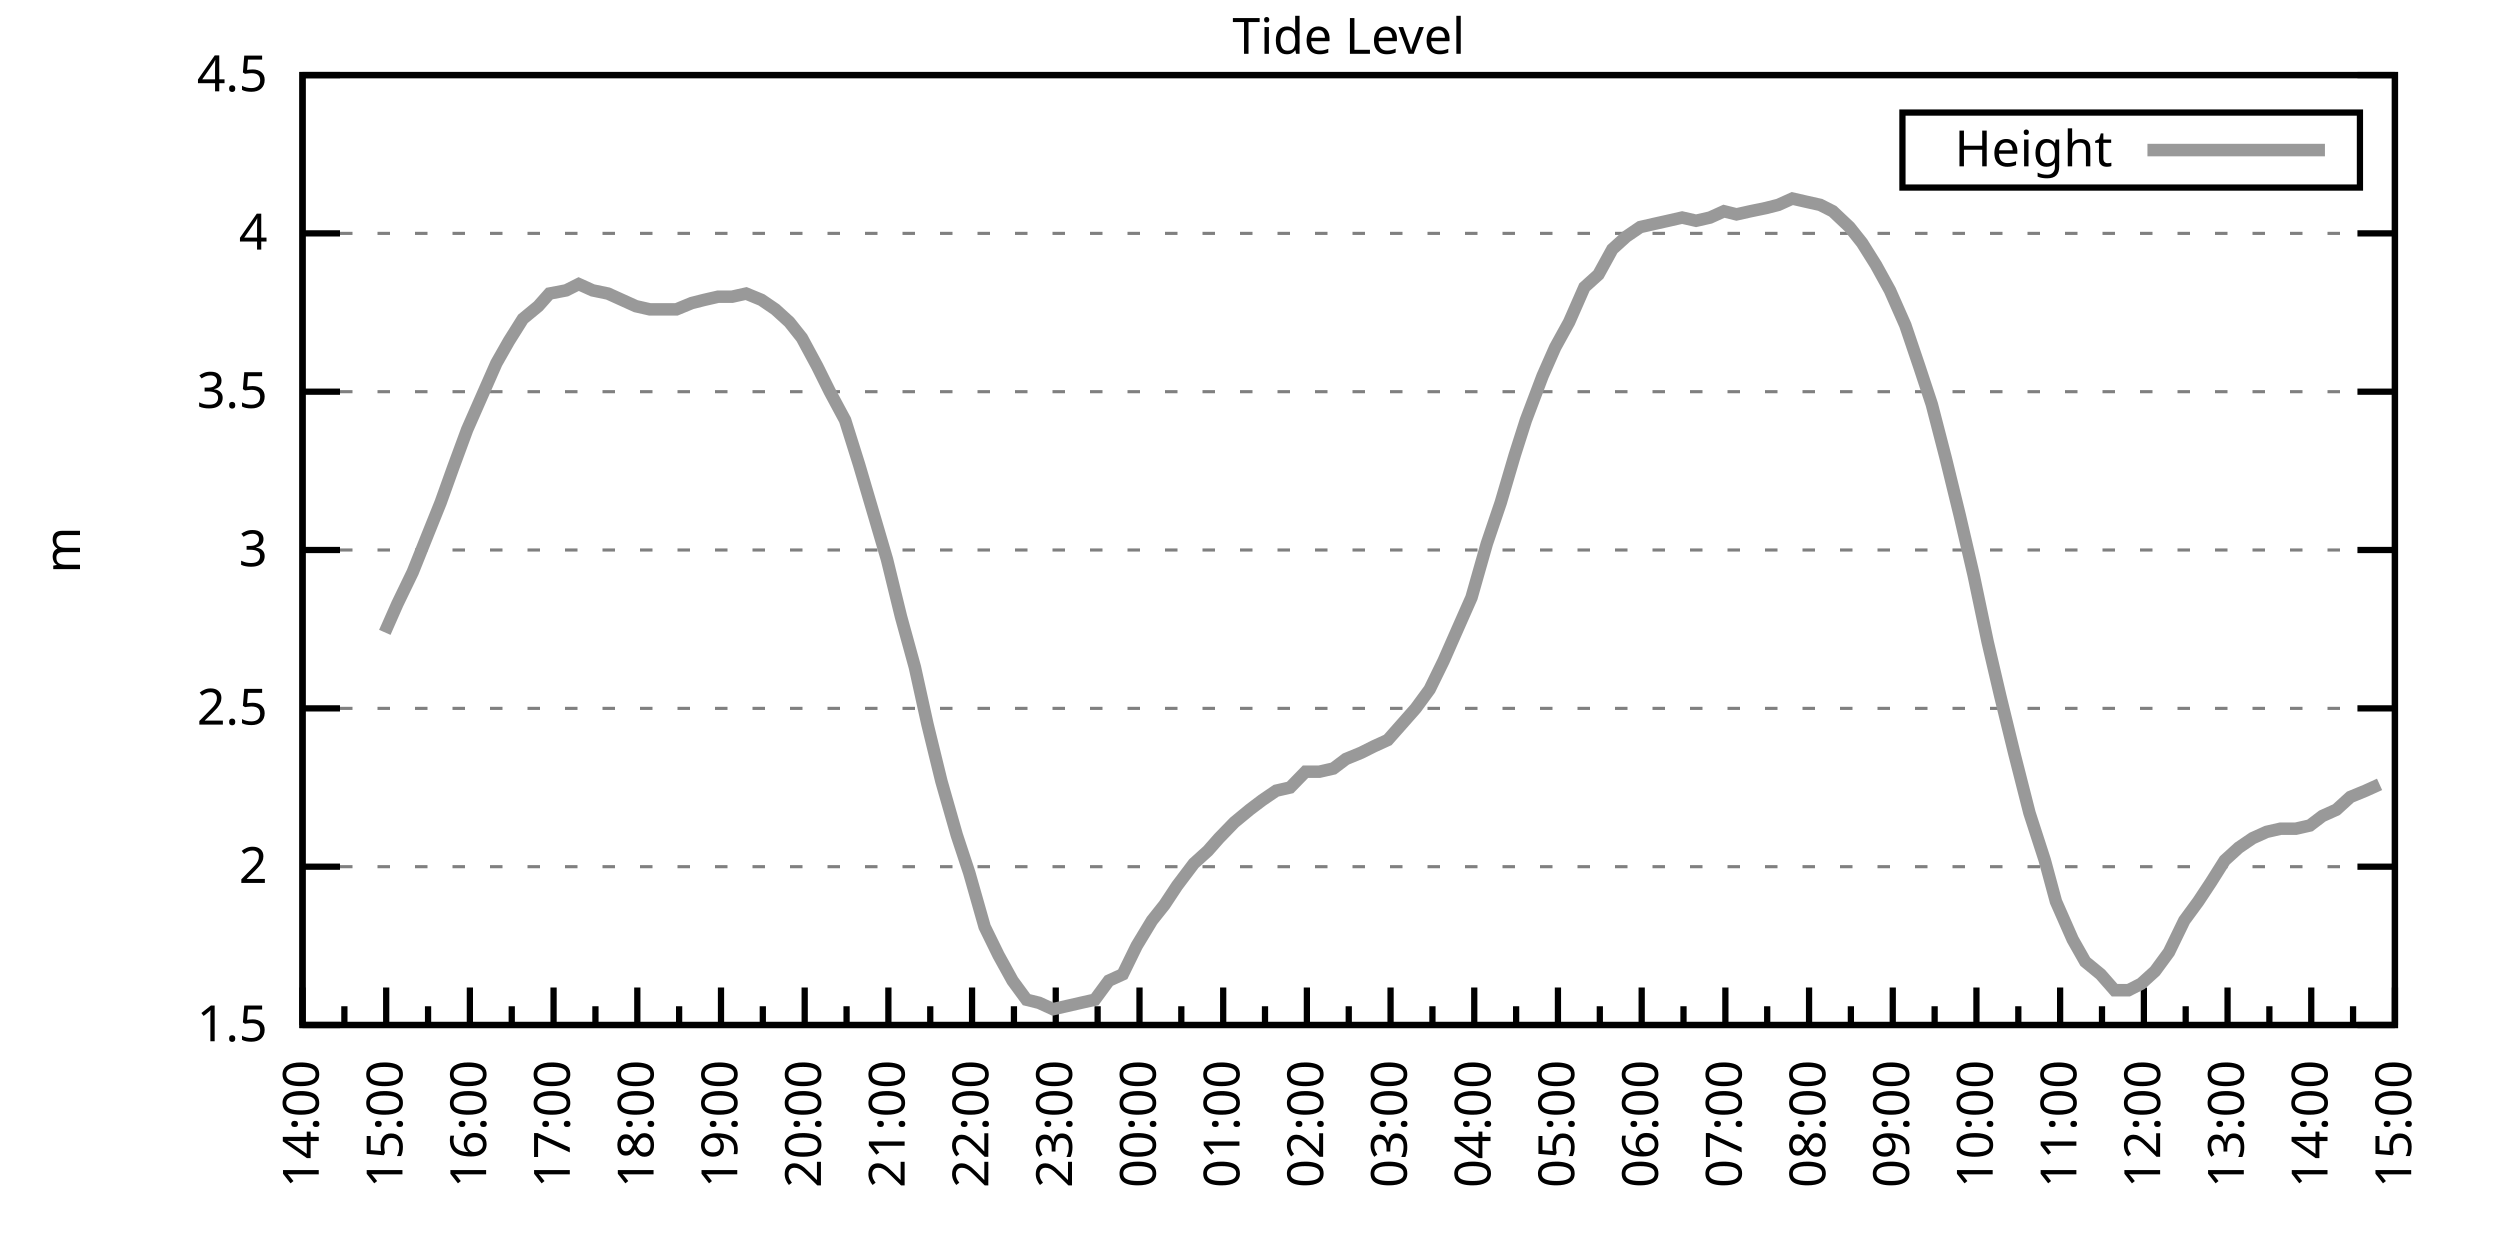
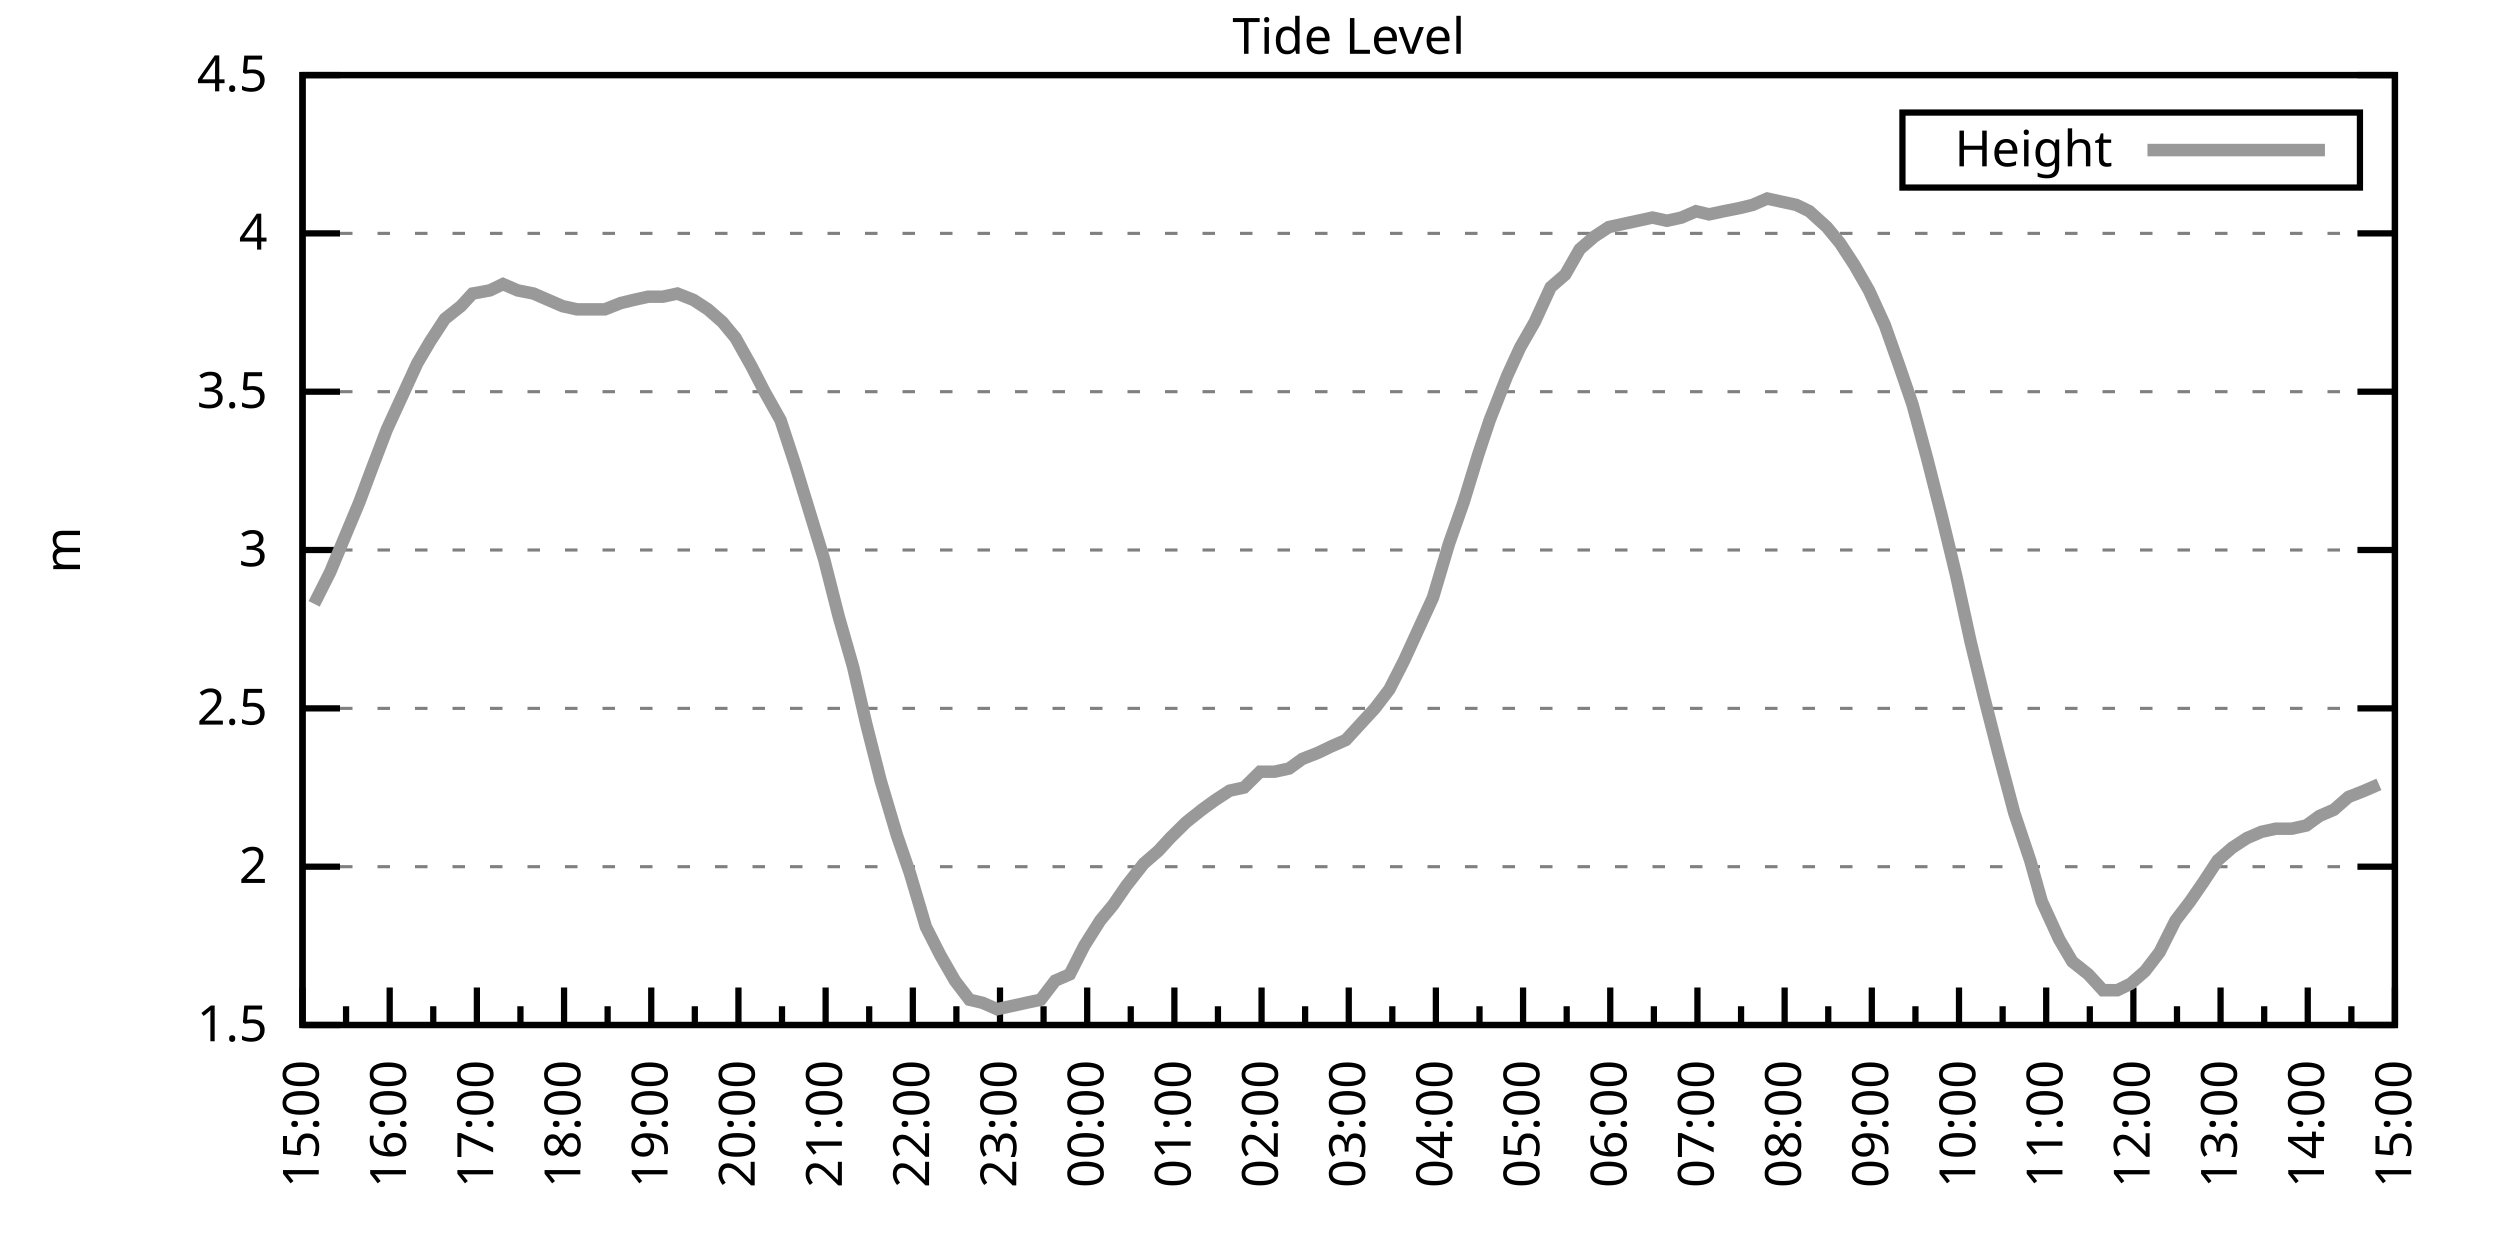
<svg xmlns="http://www.w3.org/2000/svg" xmlns:xlink="http://www.w3.org/1999/xlink" width="400" height="200" viewBox="0 0 400 200">
  <g id="gnuplot_canvas">
    <rect x="0" y="0" width="400" height="200" fill="none" />
    <defs>
      <circle id="gpDot" r="0.5" stroke-width="0.5" stroke="currentColor" />
      <path id="gpPt0" stroke-width="0.333" stroke="currentColor" d="M-1,0 h2 M0,-1 v2" />
      <path id="gpPt1" stroke-width="0.333" stroke="currentColor" d="M-1,-1 L1,1 M1,-1 L-1,1" />
      <path id="gpPt2" stroke-width="0.333" stroke="currentColor" d="M-1,0 L1,0 M0,-1 L0,1 M-1,-1 L1,1 M-1,1 L1,-1" />
      <rect id="gpPt3" stroke-width="0.333" stroke="currentColor" x="-1" y="-1" width="2" height="2" />
      <rect id="gpPt4" stroke-width="0.333" stroke="currentColor" fill="currentColor" x="-1" y="-1" width="2" height="2" />
      <circle id="gpPt5" stroke-width="0.333" stroke="currentColor" cx="0" cy="0" r="1" />
      <use xlink:href="#gpPt5" id="gpPt6" fill="currentColor" stroke="none" />
      <path id="gpPt7" stroke-width="0.333" stroke="currentColor" d="M0,-1.33 L-1.33,0.67 L1.33,0.67 z" />
      <use xlink:href="#gpPt7" id="gpPt8" fill="currentColor" stroke="none" />
      <use xlink:href="#gpPt7" id="gpPt9" stroke="currentColor" transform="rotate(180)" />
      <use xlink:href="#gpPt9" id="gpPt10" fill="currentColor" stroke="none" />
      <use xlink:href="#gpPt3" id="gpPt11" stroke="currentColor" transform="rotate(45)" />
      <use xlink:href="#gpPt11" id="gpPt12" fill="currentColor" stroke="none" />
      <path id="gpPt13" stroke-width="0.333" stroke="currentColor" d="M0,1.330 L1.265,0.411 L0.782,-1.067 L-0.782,-1.076 L-1.265,0.411 z" />
      <use xlink:href="#gpPt13" id="gpPt14" fill="currentColor" stroke="none" />
      <filter id="textbox" filterUnits="objectBoundingBox" x="0" y="0" height="1" width="1">
        <feFlood flood-color="white" flood-opacity="1" result="bgnd" />
        <feComposite in="SourceGraphic" in2="bgnd" operator="atop" />
      </filter>
      <filter id="greybox" filterUnits="objectBoundingBox" x="0" y="0" height="1" width="1">
        <feFlood flood-color="lightgrey" flood-opacity="1" result="grey" />
        <feComposite in="SourceGraphic" in2="grey" operator="atop" />
      </filter>
    </defs>
    <g fill="none" color="white" stroke="currentColor" stroke-width="1.00" stroke-linecap="butt" stroke-linejoin="miter">
</g>
    <g fill="none" color="black" stroke="currentColor" stroke-width="1.00" stroke-linecap="butt" stroke-linejoin="miter">
      <g stroke="none" shape-rendering="crispEdges">
        <polygon fill="rgb(255, 255, 255)" points="48.40,164.00 383.18,164.00 383.18,12.02 48.40,12.02 " />
      </g>
    </g>
    <g fill="none" color="black" stroke="currentColor" stroke-width="1.00" stroke-linecap="butt" stroke-linejoin="miter">
</g>
    <g fill="none" color="black" stroke="black" stroke-width="0.50" stroke-linecap="butt" stroke-linejoin="miter">
</g>
    <g fill="none" color="gray" stroke="currentColor" stroke-width="0.50" stroke-linecap="butt" stroke-linejoin="miter">
      <path stroke="gray" stroke-dasharray="2,4" class="gridline" d="M48.40,164.00 L383.19,164.00  " />
    </g>
    <g fill="none" color="gray" stroke="gray" stroke-width="1.00" stroke-linecap="butt" stroke-linejoin="miter">
</g>
    <g fill="none" color="black" stroke="currentColor" stroke-width="1.00" stroke-linecap="butt" stroke-linejoin="miter">
      <path stroke="black" d="M48.40,164.00 L54.40,164.00 M383.19,164.00 L377.19,164.00  " />
      <g transform="translate(42.80,166.60)" stroke="none" fill="black" font-family="Sans" font-size="8.00" text-anchor="end">
        <text>
          <tspan font-family="Sans"> 1.5</tspan>
        </text>
      </g>
    </g>
    <g fill="none" color="black" stroke="currentColor" stroke-width="1.00" stroke-linecap="butt" stroke-linejoin="miter">
</g>
    <g fill="none" color="black" stroke="black" stroke-width="0.50" stroke-linecap="butt" stroke-linejoin="miter">
</g>
    <g fill="none" color="gray" stroke="currentColor" stroke-width="0.50" stroke-linecap="butt" stroke-linejoin="miter">
      <path stroke="gray" stroke-dasharray="2,4" class="gridline" d="M48.40,138.67 L383.19,138.67  " />
    </g>
    <g fill="none" color="gray" stroke="gray" stroke-width="1.00" stroke-linecap="butt" stroke-linejoin="miter">
</g>
    <g fill="none" color="black" stroke="currentColor" stroke-width="1.00" stroke-linecap="butt" stroke-linejoin="miter">
      <path stroke="black" d="M48.40,138.67 L54.40,138.67 M383.19,138.67 L377.19,138.67  " />
      <g transform="translate(42.80,141.27)" stroke="none" fill="black" font-family="Sans" font-size="8.00" text-anchor="end">
        <text>
          <tspan font-family="Sans"> 2</tspan>
        </text>
      </g>
    </g>
    <g fill="none" color="black" stroke="currentColor" stroke-width="1.00" stroke-linecap="butt" stroke-linejoin="miter">
</g>
    <g fill="none" color="black" stroke="black" stroke-width="0.50" stroke-linecap="butt" stroke-linejoin="miter">
</g>
    <g fill="none" color="gray" stroke="currentColor" stroke-width="0.50" stroke-linecap="butt" stroke-linejoin="miter">
      <path stroke="gray" stroke-dasharray="2,4" class="gridline" d="M48.40,113.34 L383.19,113.34  " />
    </g>
    <g fill="none" color="gray" stroke="gray" stroke-width="1.00" stroke-linecap="butt" stroke-linejoin="miter">
</g>
    <g fill="none" color="black" stroke="currentColor" stroke-width="1.00" stroke-linecap="butt" stroke-linejoin="miter">
      <path stroke="black" d="M48.40,113.34 L54.40,113.34 M383.19,113.34 L377.19,113.34  " />
      <g transform="translate(42.80,115.94)" stroke="none" fill="black" font-family="Sans" font-size="8.00" text-anchor="end">
        <text>
          <tspan font-family="Sans"> 2.5</tspan>
        </text>
      </g>
    </g>
    <g fill="none" color="black" stroke="currentColor" stroke-width="1.00" stroke-linecap="butt" stroke-linejoin="miter">
</g>
    <g fill="none" color="black" stroke="black" stroke-width="0.50" stroke-linecap="butt" stroke-linejoin="miter">
</g>
    <g fill="none" color="gray" stroke="currentColor" stroke-width="0.50" stroke-linecap="butt" stroke-linejoin="miter">
      <path stroke="gray" stroke-dasharray="2,4" class="gridline" d="M48.40,88.00 L383.19,88.00  " />
    </g>
    <g fill="none" color="gray" stroke="gray" stroke-width="1.00" stroke-linecap="butt" stroke-linejoin="miter">
</g>
    <g fill="none" color="black" stroke="currentColor" stroke-width="1.00" stroke-linecap="butt" stroke-linejoin="miter">
      <path stroke="black" d="M48.40,88.00 L54.40,88.00 M383.19,88.00 L377.19,88.00  " />
      <g transform="translate(42.80,90.60)" stroke="none" fill="black" font-family="Sans" font-size="8.00" text-anchor="end">
        <text>
          <tspan font-family="Sans"> 3</tspan>
        </text>
      </g>
    </g>
    <g fill="none" color="black" stroke="currentColor" stroke-width="1.00" stroke-linecap="butt" stroke-linejoin="miter">
</g>
    <g fill="none" color="black" stroke="black" stroke-width="0.50" stroke-linecap="butt" stroke-linejoin="miter">
</g>
    <g fill="none" color="gray" stroke="currentColor" stroke-width="0.50" stroke-linecap="butt" stroke-linejoin="miter">
      <path stroke="gray" stroke-dasharray="2,4" class="gridline" d="M48.40,62.67 L383.19,62.67  " />
    </g>
    <g fill="none" color="gray" stroke="gray" stroke-width="1.00" stroke-linecap="butt" stroke-linejoin="miter">
</g>
    <g fill="none" color="black" stroke="currentColor" stroke-width="1.00" stroke-linecap="butt" stroke-linejoin="miter">
      <path stroke="black" d="M48.40,62.67 L54.40,62.67 M383.19,62.67 L377.19,62.67  " />
      <g transform="translate(42.80,65.27)" stroke="none" fill="black" font-family="Sans" font-size="8.00" text-anchor="end">
        <text>
          <tspan font-family="Sans"> 3.5</tspan>
        </text>
      </g>
    </g>
    <g fill="none" color="black" stroke="currentColor" stroke-width="1.00" stroke-linecap="butt" stroke-linejoin="miter">
</g>
    <g fill="none" color="black" stroke="black" stroke-width="0.50" stroke-linecap="butt" stroke-linejoin="miter">
</g>
    <g fill="none" color="gray" stroke="currentColor" stroke-width="0.50" stroke-linecap="butt" stroke-linejoin="miter">
      <path stroke="gray" stroke-dasharray="2,4" class="gridline" d="M48.40,37.34 L383.19,37.34  " />
    </g>
    <g fill="none" color="gray" stroke="gray" stroke-width="1.00" stroke-linecap="butt" stroke-linejoin="miter">
</g>
    <g fill="none" color="black" stroke="currentColor" stroke-width="1.00" stroke-linecap="butt" stroke-linejoin="miter">
      <path stroke="black" d="M48.40,37.34 L54.40,37.34 M383.19,37.34 L377.19,37.34  " />
      <g transform="translate(42.80,39.94)" stroke="none" fill="black" font-family="Sans" font-size="8.00" text-anchor="end">
        <text>
          <tspan font-family="Sans"> 4</tspan>
        </text>
      </g>
    </g>
    <g fill="none" color="black" stroke="currentColor" stroke-width="1.00" stroke-linecap="butt" stroke-linejoin="miter">
</g>
    <g fill="none" color="black" stroke="black" stroke-width="0.50" stroke-linecap="butt" stroke-linejoin="miter">
</g>
    <g fill="none" color="gray" stroke="currentColor" stroke-width="0.50" stroke-linecap="butt" stroke-linejoin="miter">
      <path stroke="gray" stroke-dasharray="2,4" class="gridline" d="M48.40,12.01 L383.19,12.01  " />
    </g>
    <g fill="none" color="gray" stroke="gray" stroke-width="1.00" stroke-linecap="butt" stroke-linejoin="miter">
</g>
    <g fill="none" color="black" stroke="currentColor" stroke-width="1.00" stroke-linecap="butt" stroke-linejoin="miter">
      <path stroke="black" d="M48.40,12.01 L54.40,12.01 M383.19,12.01 L377.19,12.01  " />
      <g transform="translate(42.80,14.61)" stroke="none" fill="black" font-family="Sans" font-size="8.00" text-anchor="end">
        <text>
          <tspan font-family="Sans"> 4.5</tspan>
        </text>
      </g>
    </g>
    <g fill="none" color="black" stroke="currentColor" stroke-width="1.00" stroke-linecap="butt" stroke-linejoin="miter">
      <path stroke="black" d="M48.40,164.00 L48.40,158.00  " />
      <g transform="translate(51.00,169.60) rotate(270)" stroke="none" fill="black" font-family="Sans" font-size="8.00" text-anchor="end">
        <text>
+           <tspan font-family="Sans">15:00</tspan>
+         </text>
+       </g>
+     </g>
+     <g fill="none" color="black" stroke="currentColor" stroke-width="1.00" stroke-linecap="butt" stroke-linejoin="miter">
+       <path stroke="black" d="M55.37,164.00 L55.37,161.00 M62.35,164.00 L62.35,158.00  " />
+       <g transform="translate(64.95,169.60) rotate(270)" stroke="none" fill="black" font-family="Sans" font-size="8.00" text-anchor="end">
+         <text>
+           <tspan font-family="Sans">16:00</tspan>
+         </text>
+       </g>
+     </g>
+     <g fill="none" color="black" stroke="currentColor" stroke-width="1.00" stroke-linecap="butt" stroke-linejoin="miter">
+       <path stroke="black" d="M69.32,164.00 L69.32,161.00 M76.30,164.00 L76.30,158.00  " />
+       <g transform="translate(78.90,169.60) rotate(270)" stroke="none" fill="black" font-family="Sans" font-size="8.00" text-anchor="end">
+         <text>
+           <tspan font-family="Sans">17:00</tspan>
+         </text>
+       </g>
+     </g>
+     <g fill="none" color="black" stroke="currentColor" stroke-width="1.00" stroke-linecap="butt" stroke-linejoin="miter">
+       <path stroke="black" d="M83.27,164.00 L83.27,161.00 M90.25,164.00 L90.25,158.00  " />
+       <g transform="translate(92.85,169.60) rotate(270)" stroke="none" fill="black" font-family="Sans" font-size="8.00" text-anchor="end">
+         <text>
+           <tspan font-family="Sans">18:00</tspan>
+         </text>
+       </g>
+     </g>
+     <g fill="none" color="black" stroke="currentColor" stroke-width="1.00" stroke-linecap="butt" stroke-linejoin="miter">
+       <path stroke="black" d="M97.22,164.00 L97.22,161.00 M104.20,164.00 L104.20,158.00  " />
+       <g transform="translate(106.80,169.60) rotate(270)" stroke="none" fill="black" font-family="Sans" font-size="8.00" text-anchor="end">
+         <text>
+           <tspan font-family="Sans">19:00</tspan>
+         </text>
+       </g>
+     </g>
+     <g fill="none" color="black" stroke="currentColor" stroke-width="1.00" stroke-linecap="butt" stroke-linejoin="miter">
+       <path stroke="black" d="M111.17,164.00 L111.17,161.00 M118.15,164.00 L118.15,158.00  " />
+       <g transform="translate(120.75,169.60) rotate(270)" stroke="none" fill="black" font-family="Sans" font-size="8.00" text-anchor="end">
+         <text>
+           <tspan font-family="Sans">20:00</tspan>
+         </text>
+       </g>
+     </g>
+     <g fill="none" color="black" stroke="currentColor" stroke-width="1.00" stroke-linecap="butt" stroke-linejoin="miter">
+       <path stroke="black" d="M125.12,164.00 L125.12,161.00 M132.10,164.00 L132.10,158.00  " />
+       <g transform="translate(134.70,169.60) rotate(270)" stroke="none" fill="black" font-family="Sans" font-size="8.00" text-anchor="end">
+         <text>
+           <tspan font-family="Sans">21:00</tspan>
+         </text>
+       </g>
+     </g>
+     <g fill="none" color="black" stroke="currentColor" stroke-width="1.00" stroke-linecap="butt" stroke-linejoin="miter">
+       <path stroke="black" d="M139.07,164.00 L139.07,161.00 M146.05,164.00 L146.05,158.00  " />
+       <g transform="translate(148.65,169.60) rotate(270)" stroke="none" fill="black" font-family="Sans" font-size="8.00" text-anchor="end">
+         <text>
+           <tspan font-family="Sans">22:00</tspan>
+         </text>
+       </g>
+     </g>
+     <g fill="none" color="black" stroke="currentColor" stroke-width="1.00" stroke-linecap="butt" stroke-linejoin="miter">
+       <path stroke="black" d="M153.02,164.00 L153.02,161.00 M160.00,164.00 L160.00,158.00  " />
+       <g transform="translate(162.60,169.60) rotate(270)" stroke="none" fill="black" font-family="Sans" font-size="8.00" text-anchor="end">
+         <text>
+           <tspan font-family="Sans">23:00</tspan>
+         </text>
+       </g>
+     </g>
+     <g fill="none" color="black" stroke="currentColor" stroke-width="1.00" stroke-linecap="butt" stroke-linejoin="miter">
+       <path stroke="black" d="M166.97,164.00 L166.97,161.00 M173.95,164.00 L173.95,158.00  " />
+       <g transform="translate(176.55,169.60) rotate(270)" stroke="none" fill="black" font-family="Sans" font-size="8.00" text-anchor="end">
+         <text>
+           <tspan font-family="Sans">00:00</tspan>
+         </text>
+       </g>
+     </g>
+     <g fill="none" color="black" stroke="currentColor" stroke-width="1.00" stroke-linecap="butt" stroke-linejoin="miter">
+       <path stroke="black" d="M180.92,164.00 L180.92,161.00 M187.90,164.00 L187.90,158.00  " />
+       <g transform="translate(190.50,169.60) rotate(270)" stroke="none" fill="black" font-family="Sans" font-size="8.00" text-anchor="end">
+         <text>
+           <tspan font-family="Sans">01:00</tspan>
+         </text>
+       </g>
+     </g>
+     <g fill="none" color="black" stroke="currentColor" stroke-width="1.00" stroke-linecap="butt" stroke-linejoin="miter">
+       <path stroke="black" d="M194.87,164.00 L194.87,161.00 M201.85,164.00 L201.85,158.00  " />
+       <g transform="translate(204.45,169.60) rotate(270)" stroke="none" fill="black" font-family="Sans" font-size="8.00" text-anchor="end">
+         <text>
+           <tspan font-family="Sans">02:00</tspan>
+         </text>
+       </g>
+     </g>
+     <g fill="none" color="black" stroke="currentColor" stroke-width="1.00" stroke-linecap="butt" stroke-linejoin="miter">
+       <path stroke="black" d="M208.82,164.00 L208.82,161.00 M215.80,164.00 L215.80,158.00  " />
+       <g transform="translate(218.40,169.60) rotate(270)" stroke="none" fill="black" font-family="Sans" font-size="8.00" text-anchor="end">
+         <text>
+           <tspan font-family="Sans">03:00</tspan>
+         </text>
+       </g>
+     </g>
+     <g fill="none" color="black" stroke="currentColor" stroke-width="1.00" stroke-linecap="butt" stroke-linejoin="miter">
+       <path stroke="black" d="M222.77,164.00 L222.77,161.00 M229.74,164.00 L229.74,158.00  " />
+       <g transform="translate(232.34,169.60) rotate(270)" stroke="none" fill="black" font-family="Sans" font-size="8.00" text-anchor="end">
+         <text>
+           <tspan font-family="Sans">04:00</tspan>
+         </text>
+       </g>
+     </g>
+     <g fill="none" color="black" stroke="currentColor" stroke-width="1.00" stroke-linecap="butt" stroke-linejoin="miter">
+       <path stroke="black" d="M236.72,164.00 L236.72,161.00 M243.69,164.00 L243.69,158.00  " />
+       <g transform="translate(246.29,169.60) rotate(270)" stroke="none" fill="black" font-family="Sans" font-size="8.00" text-anchor="end">
+         <text>
+           <tspan font-family="Sans">05:00</tspan>
+         </text>
+       </g>
+     </g>
+     <g fill="none" color="black" stroke="currentColor" stroke-width="1.00" stroke-linecap="butt" stroke-linejoin="miter">
+       <path stroke="black" d="M250.67,164.00 L250.67,161.00 M257.64,164.00 L257.64,158.00  " />
+       <g transform="translate(260.24,169.60) rotate(270)" stroke="none" fill="black" font-family="Sans" font-size="8.00" text-anchor="end">
+         <text>
+           <tspan font-family="Sans">06:00</tspan>
+         </text>
+       </g>
+     </g>
+     <g fill="none" color="black" stroke="currentColor" stroke-width="1.00" stroke-linecap="butt" stroke-linejoin="miter">
+       <path stroke="black" d="M264.62,164.00 L264.62,161.00 M271.59,164.00 L271.59,158.00  " />
+       <g transform="translate(274.19,169.60) rotate(270)" stroke="none" fill="black" font-family="Sans" font-size="8.00" text-anchor="end">
+         <text>
+           <tspan font-family="Sans">07:00</tspan>
+         </text>
+       </g>
+     </g>
+     <g fill="none" color="black" stroke="currentColor" stroke-width="1.00" stroke-linecap="butt" stroke-linejoin="miter">
+       <path stroke="black" d="M278.57,164.00 L278.57,161.00 M285.54,164.00 L285.54,158.00  " />
+       <g transform="translate(288.14,169.60) rotate(270)" stroke="none" fill="black" font-family="Sans" font-size="8.00" text-anchor="end">
+         <text>
+           <tspan font-family="Sans">08:00</tspan>
+         </text>
+       </g>
+     </g>
+     <g fill="none" color="black" stroke="currentColor" stroke-width="1.00" stroke-linecap="butt" stroke-linejoin="miter">
+       <path stroke="black" d="M292.52,164.00 L292.52,161.00 M299.49,164.00 L299.49,158.00  " />
+       <g transform="translate(302.09,169.60) rotate(270)" stroke="none" fill="black" font-family="Sans" font-size="8.00" text-anchor="end">
+         <text>
+           <tspan font-family="Sans">09:00</tspan>
+         </text>
+       </g>
+     </g>
+     <g fill="none" color="black" stroke="currentColor" stroke-width="1.00" stroke-linecap="butt" stroke-linejoin="miter">
+       <path stroke="black" d="M306.47,164.00 L306.47,161.00 M313.44,164.00 L313.44,158.00  " />
+       <g transform="translate(316.04,169.60) rotate(270)" stroke="none" fill="black" font-family="Sans" font-size="8.00" text-anchor="end">
+         <text>
+           <tspan font-family="Sans">10:00</tspan>
+         </text>
+       </g>
+     </g>
+     <g fill="none" color="black" stroke="currentColor" stroke-width="1.00" stroke-linecap="butt" stroke-linejoin="miter">
+       <path stroke="black" d="M320.42,164.00 L320.42,161.00 M327.39,164.00 L327.39,158.00  " />
+       <g transform="translate(329.99,169.60) rotate(270)" stroke="none" fill="black" font-family="Sans" font-size="8.00" text-anchor="end">
+         <text>
+           <tspan font-family="Sans">11:00</tspan>
+         </text>
+       </g>
+     </g>
+     <g fill="none" color="black" stroke="currentColor" stroke-width="1.00" stroke-linecap="butt" stroke-linejoin="miter">
+       <path stroke="black" d="M334.37,164.00 L334.37,161.00 M341.34,164.00 L341.34,158.00  " />
+       <g transform="translate(343.94,169.60) rotate(270)" stroke="none" fill="black" font-family="Sans" font-size="8.00" text-anchor="end">
+         <text>
+           <tspan font-family="Sans">12:00</tspan>
+         </text>
+       </g>
+     </g>
+     <g fill="none" color="black" stroke="currentColor" stroke-width="1.00" stroke-linecap="butt" stroke-linejoin="miter">
+       <path stroke="black" d="M348.32,164.00 L348.32,161.00 M355.29,164.00 L355.29,158.00  " />
+       <g transform="translate(357.89,169.60) rotate(270)" stroke="none" fill="black" font-family="Sans" font-size="8.00" text-anchor="end">
+         <text>
+           <tspan font-family="Sans">13:00</tspan>
+         </text>
+       </g>
+     </g>
+     <g fill="none" color="black" stroke="currentColor" stroke-width="1.00" stroke-linecap="butt" stroke-linejoin="miter">
+       <path stroke="black" d="M362.27,164.00 L362.27,161.00 M369.24,164.00 L369.24,158.00  " />
+       <g transform="translate(371.84,169.60) rotate(270)" stroke="none" fill="black" font-family="Sans" font-size="8.00" text-anchor="end">
+         <text>
          <tspan font-family="Sans">14:00</tspan>
        </text>
      </g>
    </g>
    <g fill="none" color="black" stroke="currentColor" stroke-width="1.00" stroke-linecap="butt" stroke-linejoin="miter">
-       <path stroke="black" d="M55.10,164.00 L55.10,161.00 M61.79,164.00 L61.79,158.00  " />
-       <g transform="translate(64.39,169.60) rotate(270)" stroke="none" fill="black" font-family="Sans" font-size="8.00" text-anchor="end">
-         <text>
-           <tspan font-family="Sans">15:00</tspan>
-         </text>
-       </g>
-     </g>
-     <g fill="none" color="black" stroke="currentColor" stroke-width="1.00" stroke-linecap="butt" stroke-linejoin="miter">
-       <path stroke="black" d="M68.49,164.00 L68.49,161.00 M75.18,164.00 L75.18,158.00  " />
-       <g transform="translate(77.78,169.60) rotate(270)" stroke="none" fill="black" font-family="Sans" font-size="8.00" text-anchor="end">
-         <text>
-           <tspan font-family="Sans">16:00</tspan>
-         </text>
-       </g>
-     </g>
-     <g fill="none" color="black" stroke="currentColor" stroke-width="1.00" stroke-linecap="butt" stroke-linejoin="miter">
-       <path stroke="black" d="M81.88,164.00 L81.88,161.00 M88.57,164.00 L88.57,158.00  " />
-       <g transform="translate(91.17,169.60) rotate(270)" stroke="none" fill="black" font-family="Sans" font-size="8.00" text-anchor="end">
-         <text>
-           <tspan font-family="Sans">17:00</tspan>
-         </text>
-       </g>
-     </g>
-     <g fill="none" color="black" stroke="currentColor" stroke-width="1.00" stroke-linecap="butt" stroke-linejoin="miter">
-       <path stroke="black" d="M95.27,164.00 L95.27,161.00 M101.97,164.00 L101.97,158.00  " />
-       <g transform="translate(104.57,169.60) rotate(270)" stroke="none" fill="black" font-family="Sans" font-size="8.00" text-anchor="end">
-         <text>
-           <tspan font-family="Sans">18:00</tspan>
-         </text>
-       </g>
-     </g>
-     <g fill="none" color="black" stroke="currentColor" stroke-width="1.00" stroke-linecap="butt" stroke-linejoin="miter">
-       <path stroke="black" d="M108.66,164.00 L108.66,161.00 M115.36,164.00 L115.36,158.00  " />
-       <g transform="translate(117.96,169.60) rotate(270)" stroke="none" fill="black" font-family="Sans" font-size="8.00" text-anchor="end">
-         <text>
-           <tspan font-family="Sans">19:00</tspan>
-         </text>
-       </g>
-     </g>
-     <g fill="none" color="black" stroke="currentColor" stroke-width="1.00" stroke-linecap="butt" stroke-linejoin="miter">
-       <path stroke="black" d="M122.05,164.00 L122.05,161.00 M128.75,164.00 L128.75,158.00  " />
-       <g transform="translate(131.35,169.60) rotate(270)" stroke="none" fill="black" font-family="Sans" font-size="8.00" text-anchor="end">
-         <text>
-           <tspan font-family="Sans">20:00</tspan>
-         </text>
-       </g>
-     </g>
-     <g fill="none" color="black" stroke="currentColor" stroke-width="1.00" stroke-linecap="butt" stroke-linejoin="miter">
-       <path stroke="black" d="M135.45,164.00 L135.45,161.00 M142.14,164.00 L142.14,158.00  " />
-       <g transform="translate(144.74,169.60) rotate(270)" stroke="none" fill="black" font-family="Sans" font-size="8.00" text-anchor="end">
-         <text>
-           <tspan font-family="Sans">21:00</tspan>
-         </text>
-       </g>
-     </g>
-     <g fill="none" color="black" stroke="currentColor" stroke-width="1.00" stroke-linecap="butt" stroke-linejoin="miter">
-       <path stroke="black" d="M148.84,164.00 L148.84,161.00 M155.53,164.00 L155.53,158.00  " />
-       <g transform="translate(158.13,169.60) rotate(270)" stroke="none" fill="black" font-family="Sans" font-size="8.00" text-anchor="end">
-         <text>
-           <tspan font-family="Sans">22:00</tspan>
-         </text>
-       </g>
-     </g>
-     <g fill="none" color="black" stroke="currentColor" stroke-width="1.00" stroke-linecap="butt" stroke-linejoin="miter">
-       <path stroke="black" d="M162.23,164.00 L162.23,161.00 M168.92,164.00 L168.92,158.00  " />
-       <g transform="translate(171.52,169.60) rotate(270)" stroke="none" fill="black" font-family="Sans" font-size="8.00" text-anchor="end">
-         <text>
-           <tspan font-family="Sans">23:00</tspan>
-         </text>
-       </g>
-     </g>
-     <g fill="none" color="black" stroke="currentColor" stroke-width="1.00" stroke-linecap="butt" stroke-linejoin="miter">
-       <path stroke="black" d="M175.62,164.00 L175.62,161.00 M182.32,164.00 L182.32,158.00  " />
-       <g transform="translate(184.92,169.60) rotate(270)" stroke="none" fill="black" font-family="Sans" font-size="8.00" text-anchor="end">
-         <text>
-           <tspan font-family="Sans">00:00</tspan>
-         </text>
-       </g>
-     </g>
-     <g fill="none" color="black" stroke="currentColor" stroke-width="1.00" stroke-linecap="butt" stroke-linejoin="miter">
-       <path stroke="black" d="M189.01,164.00 L189.01,161.00 M195.71,164.00 L195.71,158.00  " />
-       <g transform="translate(198.31,169.60) rotate(270)" stroke="none" fill="black" font-family="Sans" font-size="8.00" text-anchor="end">
-         <text>
-           <tspan font-family="Sans">01:00</tspan>
-         </text>
-       </g>
-     </g>
-     <g fill="none" color="black" stroke="currentColor" stroke-width="1.00" stroke-linecap="butt" stroke-linejoin="miter">
-       <path stroke="black" d="M202.40,164.00 L202.40,161.00 M209.10,164.00 L209.10,158.00  " />
-       <g transform="translate(211.70,169.60) rotate(270)" stroke="none" fill="black" font-family="Sans" font-size="8.00" text-anchor="end">
-         <text>
-           <tspan font-family="Sans">02:00</tspan>
-         </text>
-       </g>
-     </g>
-     <g fill="none" color="black" stroke="currentColor" stroke-width="1.00" stroke-linecap="butt" stroke-linejoin="miter">
-       <path stroke="black" d="M215.80,164.00 L215.80,161.00 M222.49,164.00 L222.49,158.00  " />
-       <g transform="translate(225.09,169.60) rotate(270)" stroke="none" fill="black" font-family="Sans" font-size="8.00" text-anchor="end">
-         <text>
-           <tspan font-family="Sans">03:00</tspan>
-         </text>
-       </g>
-     </g>
-     <g fill="none" color="black" stroke="currentColor" stroke-width="1.00" stroke-linecap="butt" stroke-linejoin="miter">
-       <path stroke="black" d="M229.19,164.00 L229.19,161.00 M235.88,164.00 L235.88,158.00  " />
-       <g transform="translate(238.48,169.60) rotate(270)" stroke="none" fill="black" font-family="Sans" font-size="8.00" text-anchor="end">
-         <text>
-           <tspan font-family="Sans">04:00</tspan>
-         </text>
-       </g>
-     </g>
-     <g fill="none" color="black" stroke="currentColor" stroke-width="1.00" stroke-linecap="butt" stroke-linejoin="miter">
-       <path stroke="black" d="M242.58,164.00 L242.58,161.00 M249.27,164.00 L249.27,158.00  " />
-       <g transform="translate(251.87,169.60) rotate(270)" stroke="none" fill="black" font-family="Sans" font-size="8.00" text-anchor="end">
-         <text>
-           <tspan font-family="Sans">05:00</tspan>
-         </text>
-       </g>
-     </g>
-     <g fill="none" color="black" stroke="currentColor" stroke-width="1.00" stroke-linecap="butt" stroke-linejoin="miter">
-       <path stroke="black" d="M255.97,164.00 L255.97,161.00 M262.67,164.00 L262.67,158.00  " />
-       <g transform="translate(265.27,169.60) rotate(270)" stroke="none" fill="black" font-family="Sans" font-size="8.00" text-anchor="end">
-         <text>
-           <tspan font-family="Sans">06:00</tspan>
-         </text>
-       </g>
-     </g>
-     <g fill="none" color="black" stroke="currentColor" stroke-width="1.00" stroke-linecap="butt" stroke-linejoin="miter">
-       <path stroke="black" d="M269.36,164.00 L269.36,161.00 M276.06,164.00 L276.06,158.00  " />
-       <g transform="translate(278.66,169.60) rotate(270)" stroke="none" fill="black" font-family="Sans" font-size="8.00" text-anchor="end">
-         <text>
-           <tspan font-family="Sans">07:00</tspan>
-         </text>
-       </g>
-     </g>
-     <g fill="none" color="black" stroke="currentColor" stroke-width="1.00" stroke-linecap="butt" stroke-linejoin="miter">
-       <path stroke="black" d="M282.75,164.00 L282.75,161.00 M289.45,164.00 L289.45,158.00  " />
-       <g transform="translate(292.05,169.60) rotate(270)" stroke="none" fill="black" font-family="Sans" font-size="8.00" text-anchor="end">
-         <text>
-           <tspan font-family="Sans">08:00</tspan>
-         </text>
-       </g>
-     </g>
-     <g fill="none" color="black" stroke="currentColor" stroke-width="1.00" stroke-linecap="butt" stroke-linejoin="miter">
-       <path stroke="black" d="M296.14,164.00 L296.14,161.00 M302.84,164.00 L302.84,158.00  " />
-       <g transform="translate(305.44,169.60) rotate(270)" stroke="none" fill="black" font-family="Sans" font-size="8.00" text-anchor="end">
-         <text>
-           <tspan font-family="Sans">09:00</tspan>
-         </text>
-       </g>
-     </g>
-     <g fill="none" color="black" stroke="currentColor" stroke-width="1.00" stroke-linecap="butt" stroke-linejoin="miter">
-       <path stroke="black" d="M309.54,164.00 L309.54,161.00 M316.23,164.00 L316.23,158.00  " />
-       <g transform="translate(318.83,169.60) rotate(270)" stroke="none" fill="black" font-family="Sans" font-size="8.00" text-anchor="end">
-         <text>
-           <tspan font-family="Sans">10:00</tspan>
-         </text>
-       </g>
-     </g>
-     <g fill="none" color="black" stroke="currentColor" stroke-width="1.00" stroke-linecap="butt" stroke-linejoin="miter">
-       <path stroke="black" d="M322.93,164.00 L322.93,161.00 M329.62,164.00 L329.62,158.00  " />
-       <g transform="translate(332.22,169.60) rotate(270)" stroke="none" fill="black" font-family="Sans" font-size="8.00" text-anchor="end">
-         <text>
-           <tspan font-family="Sans">11:00</tspan>
-         </text>
-       </g>
-     </g>
-     <g fill="none" color="black" stroke="currentColor" stroke-width="1.00" stroke-linecap="butt" stroke-linejoin="miter">
-       <path stroke="black" d="M336.32,164.00 L336.32,161.00 M343.02,164.00 L343.02,158.00  " />
-       <g transform="translate(345.62,169.60) rotate(270)" stroke="none" fill="black" font-family="Sans" font-size="8.00" text-anchor="end">
-         <text>
-           <tspan font-family="Sans">12:00</tspan>
-         </text>
-       </g>
-     </g>
-     <g fill="none" color="black" stroke="currentColor" stroke-width="1.00" stroke-linecap="butt" stroke-linejoin="miter">
-       <path stroke="black" d="M349.71,164.00 L349.71,161.00 M356.41,164.00 L356.41,158.00  " />
-       <g transform="translate(359.01,169.60) rotate(270)" stroke="none" fill="black" font-family="Sans" font-size="8.00" text-anchor="end">
-         <text>
-           <tspan font-family="Sans">13:00</tspan>
-         </text>
-       </g>
-     </g>
-     <g fill="none" color="black" stroke="currentColor" stroke-width="1.00" stroke-linecap="butt" stroke-linejoin="miter">
-       <path stroke="black" d="M363.10,164.00 L363.10,161.00 M369.80,164.00 L369.80,158.00  " />
-       <g transform="translate(372.40,169.60) rotate(270)" stroke="none" fill="black" font-family="Sans" font-size="8.00" text-anchor="end">
-         <text>
-           <tspan font-family="Sans">14:00</tspan>
-         </text>
-       </g>
-     </g>
-     <g fill="none" color="black" stroke="currentColor" stroke-width="1.00" stroke-linecap="butt" stroke-linejoin="miter">
-       <path stroke="black" d="M376.49,164.00 L376.49,161.00 M383.19,164.00 L383.19,158.00  " />
+       <path stroke="black" d="M376.22,164.00 L376.22,161.00 M383.19,164.00 L383.19,158.00  " />
      <g transform="translate(385.79,169.60) rotate(270)" stroke="none" fill="black" font-family="Sans" font-size="8.00" text-anchor="end">
        <text>
          <tspan font-family="Sans">15:00</tspan>
        </text>
      </g>
    </g>
    <g fill="none" color="black" stroke="currentColor" stroke-width="1.00" stroke-linecap="butt" stroke-linejoin="miter">
</g>
    <g fill="none" color="black" stroke="currentColor" stroke-width="1.00" stroke-linecap="butt" stroke-linejoin="miter">
      <path stroke="black" d="M48.40,12.01 L48.40,164.00 L383.19,164.00 L383.19,12.01 L48.40,12.01 Z  " />
    </g>
    <g fill="none" color="black" stroke="currentColor" stroke-width="1.00" stroke-linecap="butt" stroke-linejoin="miter">
      <g transform="translate(12.80,88.01) rotate(270)" stroke="none" fill="black" font-family="Sans" font-size="8.00" text-anchor="middle">
        <text>
          <tspan font-family="Sans">m</tspan>
        </text>
      </g>
    </g>
    <g fill="none" color="black" stroke="currentColor" stroke-width="1.00" stroke-linecap="butt" stroke-linejoin="miter">
</g>
    <g fill="none" color="black" stroke="currentColor" stroke-width="1.00" stroke-linecap="butt" stroke-linejoin="miter">
      <path stroke="black" d="M304.39,30.01 L304.39,18.01 L377.59,18.01 L377.59,30.01 L304.39,30.01 Z  " />
    </g>
    <g id="Tide_level_plot_1">
      <g fill="none" color="white" stroke="black" stroke-width="2.00" stroke-linecap="butt" stroke-linejoin="miter">
</g>
      <g fill="none" color="black" stroke="currentColor" stroke-width="2.00" stroke-linecap="butt" stroke-linejoin="miter">
        <g transform="translate(337.99,26.61)" stroke="none" fill="black" font-family="Sans" font-size="8.00" text-anchor="end">
          <text>
            <tspan font-family="Sans">Height</tspan>
          </text>
        </g>
      </g>
      <g fill="none" color="black" stroke="currentColor" stroke-width="2.00" stroke-linecap="butt" stroke-linejoin="miter">
-         <path stroke="rgb(153, 153, 153)" d="M343.59,24.01 L371.99,24.01 M61.57,101.18 L63.58,96.62 L66.03,91.55 L68.26,85.98 L70.50,80.41 L72.50,74.83   L74.74,68.75 L77.19,63.18 L79.42,58.11 L81.43,54.57 L83.66,51.02 L86.12,48.99 L87.91,46.97 L90.58,46.46   L92.59,45.45 L94.82,46.46 L97.28,46.97 L99.51,47.98 L101.74,48.99 L103.98,49.50 L105.98,49.50 L108.22,49.50   L110.67,48.49 L112.68,47.98 L114.91,47.47 L117.14,47.47 L119.38,46.97 L121.83,47.98 L124.06,49.50 L126.29,51.53   L128.30,54.06 L130.76,58.62 L132.77,62.67 L135.22,67.23 L137.45,74.33 L139.69,81.93 L141.92,89.52 L144.15,98.64   L146.38,106.75 L148.39,115.87 L150.62,124.99 L153.08,133.60 L155.09,139.68 L157.54,148.29 L159.77,152.85 L162.01,156.91   L164.24,159.95 L166.25,160.45 L168.48,161.47 L170.71,160.96 L172.94,160.45 L175.17,159.95 L177.41,156.91 L179.64,155.89   L181.87,151.33 L184.32,147.28 L186.33,144.75 L188.34,141.71 L191.02,138.16 L193.25,136.14 L195.04,134.11 L197.49,131.58   L199.95,129.55 L201.96,128.03 L204.19,126.51 L206.42,126.00 L208.88,123.47 L211.11,123.47 L213.34,122.96 L215.35,121.44   L217.80,120.43 L219.81,119.42 L222.04,118.40 L224.28,115.87 L226.51,113.34 L228.74,110.30 L230.97,105.74 L233.20,100.67   L235.44,95.60 L237.89,86.99 L240.12,80.41 L242.36,72.81 L244.14,67.23 L246.82,60.14 L248.83,55.58 L251.06,51.53   L253.51,45.95 L255.75,43.93 L257.98,39.87 L260.21,37.85 L262.44,36.33 L264.67,35.82 L266.91,35.32 L269.14,34.81   L271.37,35.32 L273.60,34.81 L275.83,33.80 L277.84,34.30 L280.07,33.80 L282.53,33.29 L284.54,32.78 L286.77,31.77   L289.00,32.28 L291.23,32.78 L293.24,33.80 L295.92,36.33 L297.93,38.86 L300.16,42.41 L302.39,46.46 L304.85,52.03   L307.08,58.62 L309.09,64.70 L311.32,73.31 L313.55,82.43 L315.79,92.06 L318.02,102.70 L320.03,111.31 L322.26,120.43   L324.71,130.06 L327.17,137.66 L328.95,144.24 L331.63,150.32 L333.64,153.87 L336.10,155.89 L338.33,158.43 L340.56,158.43   L342.57,157.41 L344.80,155.39 L347.03,152.35 L349.49,147.28 L351.72,144.24 L353.73,141.20 L355.96,137.66 L358.19,135.63   L360.42,134.11 L362.66,133.10 L364.89,132.59 L367.34,132.59 L369.58,132.08 L371.58,130.56 L373.82,129.55 L376.05,127.52   L378.50,126.51 L380.73,125.50  " />
+         <path stroke="rgb(153, 153, 153)" d="M343.59,24.01 L371.99,24.01 M50.26,96.62 L52.82,91.55 L55.14,85.98 L57.47,80.41 L59.56,74.83 L61.88,68.75   L64.44,63.18 L66.77,58.11 L68.86,54.57 L71.18,51.02 L73.74,48.99 L75.60,46.97 L78.39,46.46 L80.48,45.45   L82.81,46.46 L85.37,46.97 L87.69,47.98 L90.02,48.99 L92.34,49.50 L94.43,49.50 L96.76,49.50 L99.32,48.49   L101.41,47.98 L103.73,47.47 L106.06,47.47 L108.38,46.97 L110.94,47.98 L113.27,49.50 L115.59,51.53 L117.68,54.06   L120.24,58.62 L122.33,62.67 L124.89,67.23 L127.22,74.33 L129.54,81.93 L131.87,89.52 L134.19,98.64 L136.51,106.75   L138.61,115.87 L140.93,124.99 L143.49,133.60 L145.58,139.68 L148.14,148.29 L150.46,152.85 L152.79,156.91 L155.11,159.95   L157.21,160.45 L159.53,161.47 L161.86,160.96 L164.18,160.45 L166.51,159.95 L168.83,156.91 L171.16,155.89 L173.48,151.33   L176.04,147.28 L178.13,144.75 L180.22,141.71 L183.01,138.16 L185.34,136.14 L187.20,134.11 L189.76,131.58 L192.31,129.55   L194.41,128.03 L196.73,126.51 L199.06,126.00 L201.61,123.47 L203.94,123.47 L206.26,122.96 L208.36,121.44 L210.91,120.43   L213.01,119.42 L215.33,118.40 L217.65,115.87 L219.98,113.34 L222.30,110.30 L224.63,105.74 L226.95,100.67 L229.28,95.60   L231.84,86.99 L234.16,80.41 L236.49,72.81 L238.35,67.23 L241.14,60.14 L243.23,55.58 L245.55,51.53 L248.11,45.95   L250.44,43.93 L252.76,39.87 L255.09,37.85 L257.41,36.33 L259.74,35.82 L262.06,35.32 L264.39,34.81 L266.71,35.32   L269.04,34.81 L271.36,33.80 L273.45,34.30 L275.78,33.80 L278.34,33.29 L280.43,32.78 L282.75,31.77 L285.08,32.28   L287.40,32.78 L289.50,33.80 L292.29,36.33 L294.38,38.86 L296.70,42.41 L299.03,46.46 L301.58,52.03 L303.91,58.62   L306.00,64.70 L308.33,73.31 L310.65,82.43 L312.98,92.06 L315.30,102.70 L317.39,111.31 L319.72,120.43 L322.28,130.06   L324.83,137.66 L326.69,144.24 L329.48,150.32 L331.58,153.87 L334.13,155.89 L336.46,158.43 L338.78,158.43 L340.88,157.41   L343.20,155.39 L345.53,152.35 L348.08,147.28 L350.41,144.24 L352.50,141.20 L354.83,137.66 L357.15,135.63 L359.48,134.11   L361.80,133.10 L364.13,132.59 L366.68,132.59 L369.01,132.08 L371.10,130.56 L373.43,129.55 L375.75,127.52 L378.31,126.51   L380.63,125.50  " />
      </g>
    </g>
    <g fill="none" color="black" stroke="currentColor" stroke-width="2.00" stroke-linecap="butt" stroke-linejoin="miter">
</g>
    <g fill="none" color="black" stroke="black" stroke-width="1.00" stroke-linecap="butt" stroke-linejoin="miter">
</g>
    <g fill="none" color="black" stroke="currentColor" stroke-width="1.00" stroke-linecap="butt" stroke-linejoin="miter">
      <path stroke="black" d="M48.40,12.01 L48.40,164.00 L383.19,164.00 L383.19,12.01 L48.40,12.01 Z  " />
    </g>
    <g fill="none" color="black" stroke="currentColor" stroke-width="1.00" stroke-linecap="butt" stroke-linejoin="miter">
      <g transform="translate(215.79,8.61)" stroke="none" fill="black" font-family="Sans" font-size="8.00" text-anchor="middle">
        <text>
          <tspan font-family="Sans">Tide Level</tspan>
        </text>
      </g>
    </g>
    <g fill="none" color="black" stroke="currentColor" stroke-width="1.00" stroke-linecap="butt" stroke-linejoin="miter">
</g>
  </g>
</svg>
